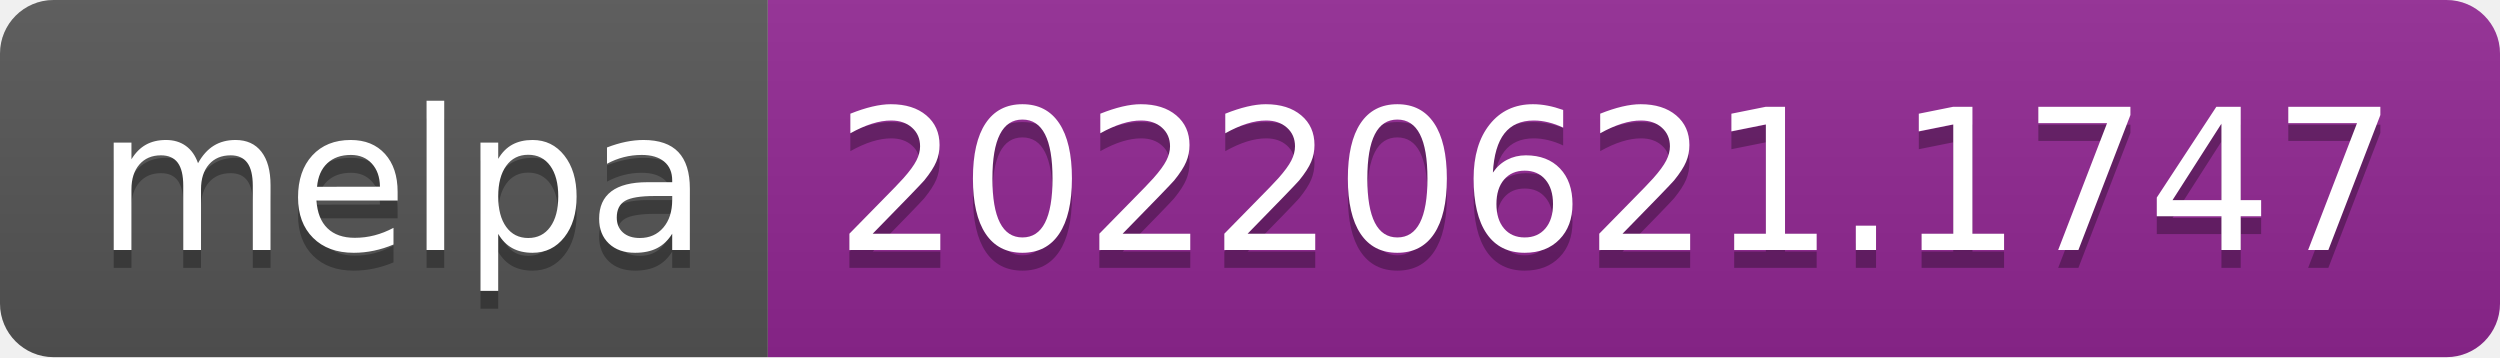
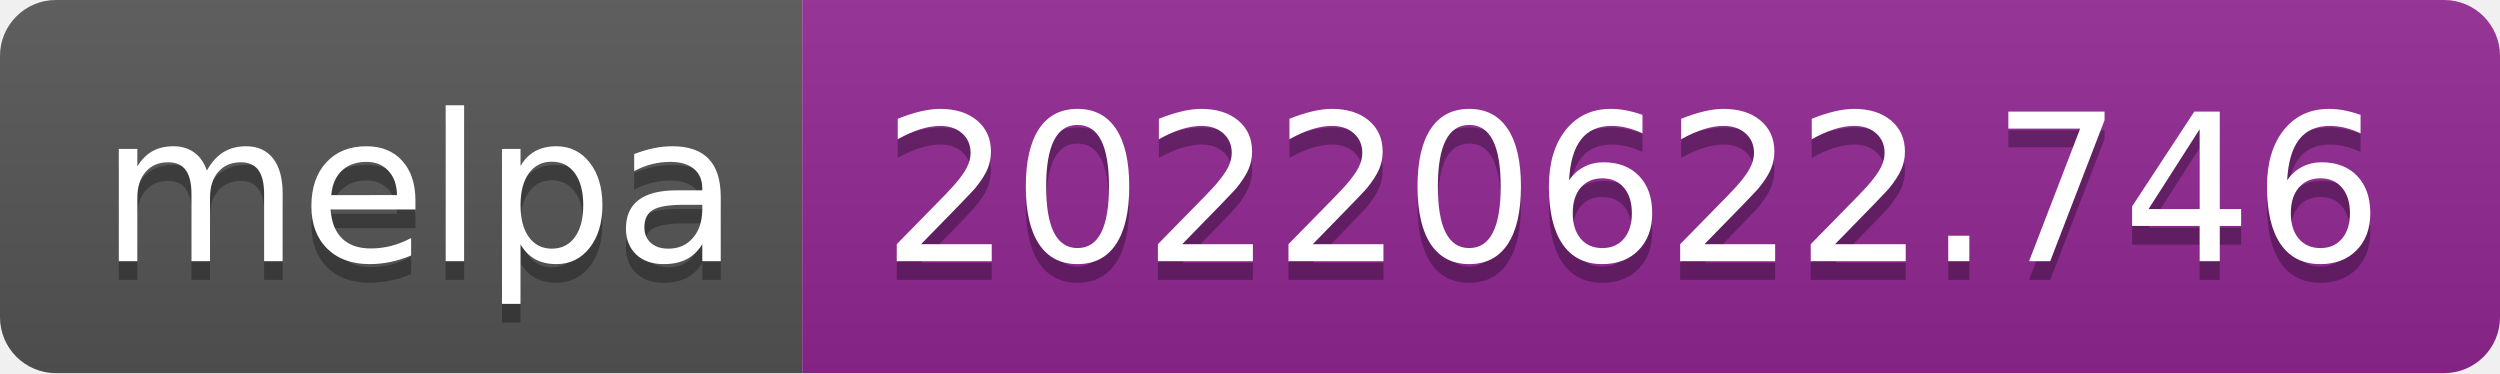
- <svg xmlns="http://www.w3.org/2000/svg" width="140" height="20" role="img" aria-label="melpa: 20220621.1747">
+ <svg xmlns="http://www.w3.org/2000/svg" width="134" height="20" role="img" aria-label="melpa: 20220622.746">
  <linearGradient id="s" x2="0" y2="100%">
    <stop offset="0" stop-color="#bbb" stop-opacity=".1" />
    <stop offset="1" stop-opacity=".1" />
  </linearGradient>
  <clipPath id="r">
-     <rect width="140" height="20" rx="3" fill="#fff" />
+     <rect width="134" height="20" rx="3" fill="#fff" />
  </clipPath>
  <g clip-path="url(#r)">
    <rect width="43" height="20" fill="#555" />
-     <rect x="43" width="97" height="20" fill="#922793" />
-     <rect width="140" height="20" fill="url(#s)" />
+     <rect x="43" width="91" height="20" fill="#922793" />
+     <rect width="134" height="20" fill="url(#s)" />
  </g>
  <g fill="#fff" text-anchor="middle" font-family="Verdana,Geneva,DejaVu Sans,sans-serif" text-rendering="geometricPrecision" font-size="110">
    <text aria-hidden="true" x="225" y="150" fill="#010101" fill-opacity=".3" transform="scale(.1)" textLength="330">melpa</text>
    <text x="225" y="140" transform="scale(.1)" fill="#fff" textLength="330">melpa</text>
-     <text aria-hidden="true" x="905" y="150" fill="#010101" fill-opacity=".3" transform="scale(.1)" textLength="870">20220621.1747</text>
-     <text x="905" y="140" transform="scale(.1)" fill="#fff" textLength="870">20220621.1747</text>
+     <text aria-hidden="true" x="875" y="150" fill="#010101" fill-opacity=".3" transform="scale(.1)" textLength="810">20220622.746</text>
+     <text x="875" y="140" transform="scale(.1)" fill="#fff" textLength="810">20220622.746</text>
  </g>
</svg>
